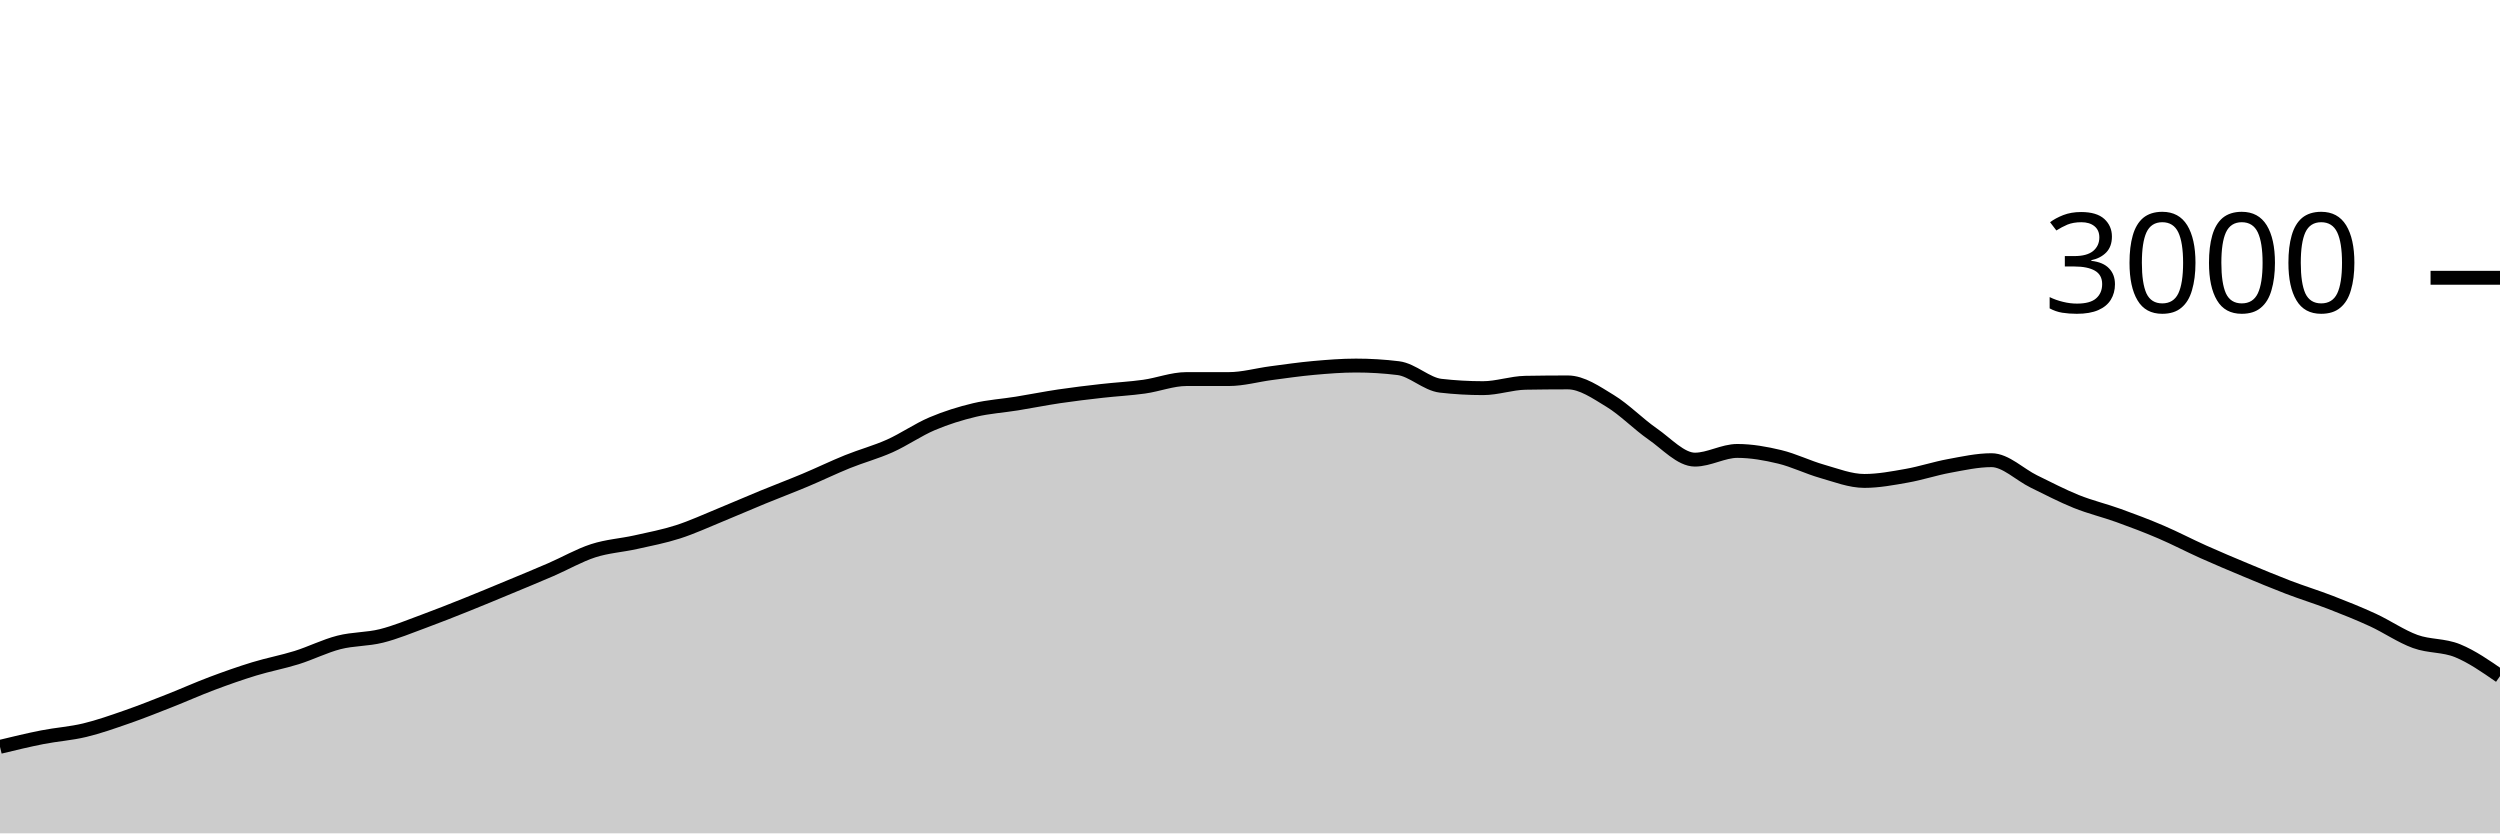
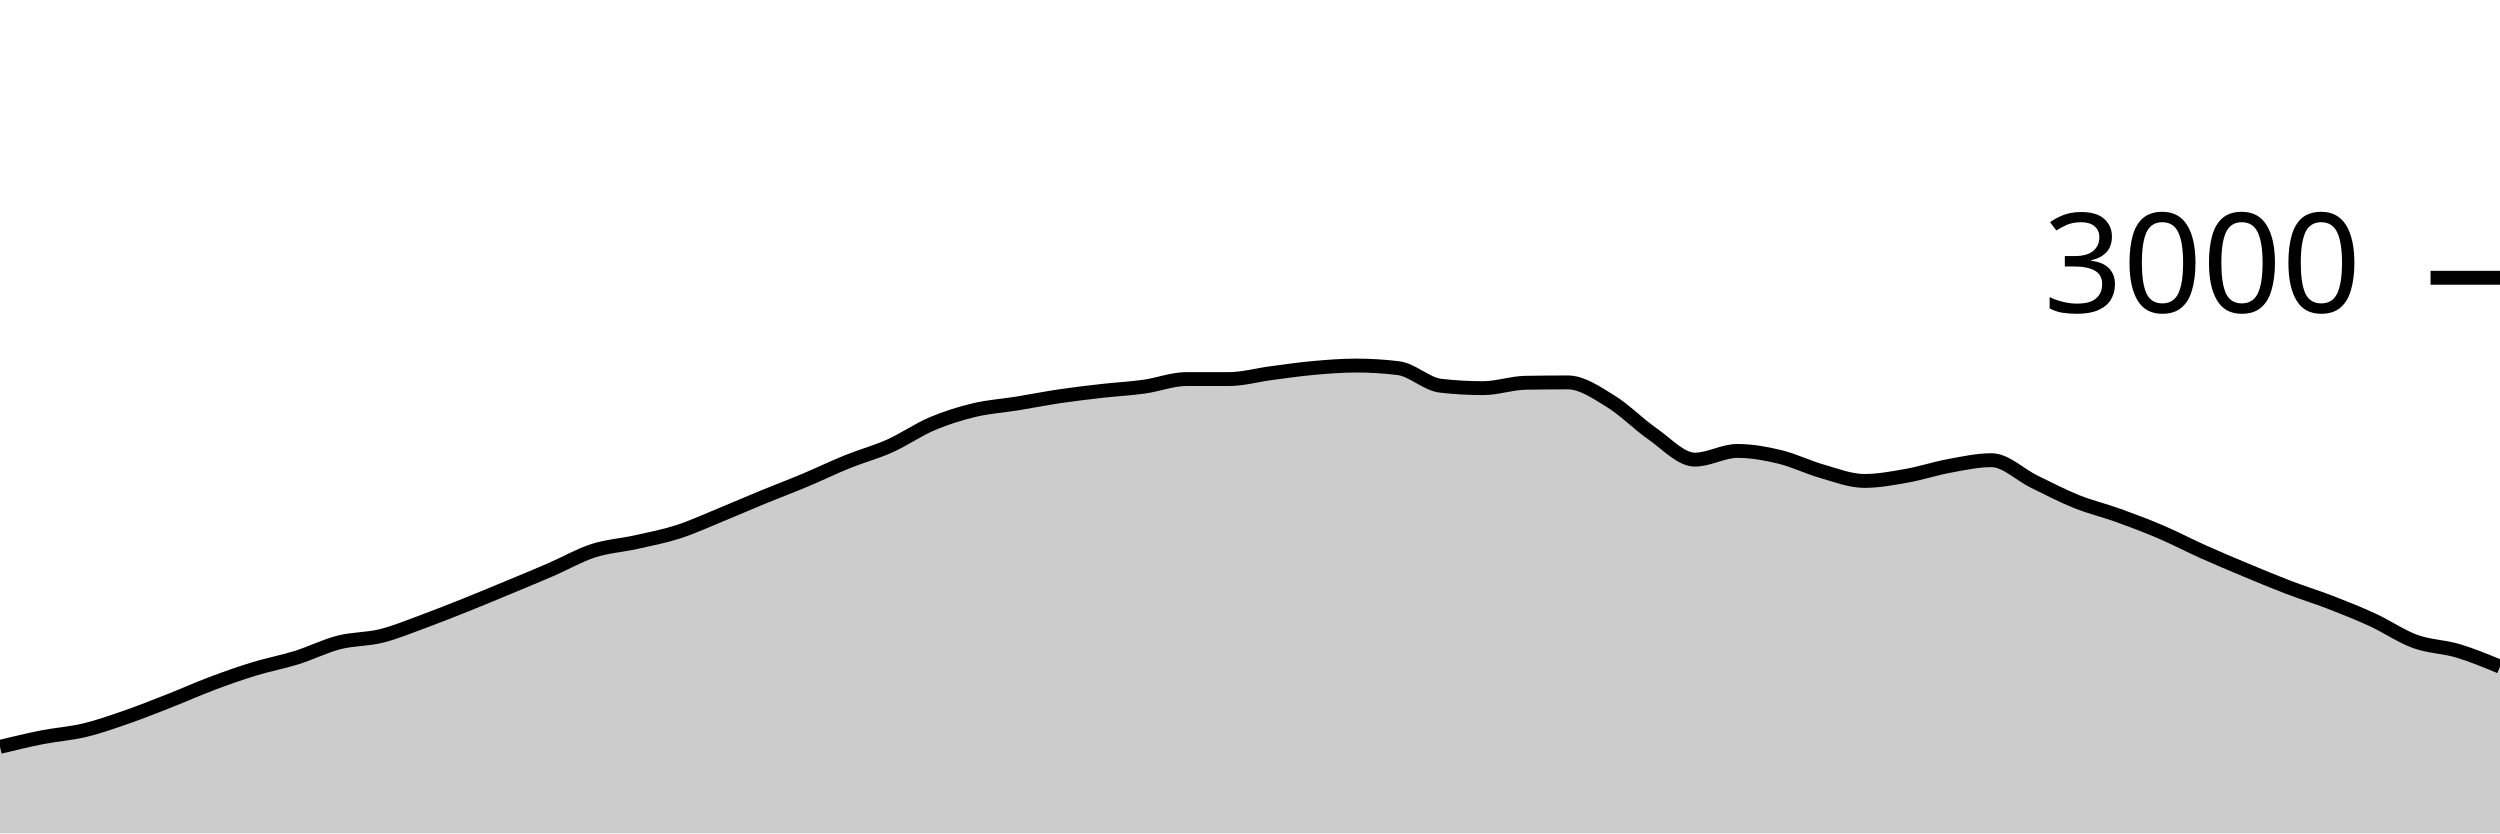
<svg xmlns="http://www.w3.org/2000/svg" viewBox="0 0 180 60">
  <g transform="translate(0,20)">
-     <path class="area" fill="rgba(0, 0, 0, 0.2)" d="M0,33.773C1.017,33.527,2.034,33.28,3.051,33.08C4.068,32.88,5.085,32.818,6.102,32.573C7.119,32.329,8.136,31.967,9.153,31.613C10.169,31.26,11.186,30.853,12.203,30.453C13.22,30.053,14.237,29.596,15.254,29.213C16.271,28.831,17.288,28.471,18.305,28.16C19.322,27.849,20.339,27.664,21.356,27.347C22.373,27.029,23.39,26.513,24.407,26.253C25.424,25.993,26.441,26.04,27.458,25.787C28.475,25.533,29.492,25.107,30.508,24.733C31.525,24.36,32.542,23.953,33.559,23.547C34.576,23.14,35.593,22.716,36.61,22.293C37.627,21.871,38.644,21.453,39.661,21.013C40.678,20.573,41.695,19.982,42.712,19.653C43.729,19.324,44.746,19.267,45.763,19.04C46.78,18.813,47.797,18.62,48.814,18.293C49.831,17.967,50.847,17.496,51.864,17.08C52.881,16.664,53.898,16.218,54.915,15.8C55.932,15.382,56.949,15,57.966,14.573C58.983,14.147,60,13.651,61.017,13.24C62.034,12.829,63.051,12.562,64.068,12.107C65.085,11.651,66.102,10.938,67.119,10.507C68.136,10.076,69.153,9.762,70.169,9.52C71.186,9.278,72.203,9.218,73.22,9.053C74.237,8.889,75.254,8.684,76.271,8.533C77.288,8.382,78.305,8.262,79.322,8.147C80.339,8.031,81.356,7.982,82.373,7.84C83.39,7.698,84.407,7.293,85.424,7.293C86.441,7.293,87.458,7.293,88.475,7.293C89.492,7.293,90.508,7,91.525,6.867C92.542,6.733,93.559,6.584,94.576,6.493C95.593,6.402,96.61,6.32,97.627,6.32C98.644,6.32,99.661,6.382,100.678,6.507C101.695,6.631,102.712,7.658,103.729,7.773C104.746,7.889,105.763,7.947,106.78,7.947C107.797,7.947,108.814,7.578,109.831,7.56C110.847,7.542,111.864,7.533,112.881,7.533C113.898,7.533,114.915,8.249,115.932,8.867C116.949,9.484,117.966,10.536,118.983,11.24C120,11.944,121.017,13.093,122.034,13.093C123.051,13.093,124.068,12.467,125.085,12.467C126.102,12.467,127.119,12.649,128.136,12.893C129.153,13.138,130.169,13.644,131.186,13.933C132.203,14.222,133.22,14.627,134.237,14.627C135.254,14.627,136.271,14.433,137.288,14.253C138.305,14.073,139.322,13.733,140.339,13.547C141.356,13.36,142.373,13.133,143.39,13.133C144.407,13.133,145.424,14.171,146.441,14.667C147.458,15.162,148.475,15.698,149.492,16.107C150.508,16.516,151.525,16.753,152.542,17.12C153.559,17.487,154.576,17.871,155.593,18.307C156.61,18.742,157.627,19.278,158.644,19.733C159.661,20.189,160.678,20.616,161.695,21.04C162.712,21.464,163.729,21.891,164.746,22.28C165.763,22.669,166.78,22.98,167.797,23.373C168.814,23.767,169.831,24.171,170.847,24.64C171.864,25.109,172.881,25.818,173.898,26.187C174.915,26.556,175.932,26.438,176.949,26.853C177.966,27.269,178.983,27.974,180,28.68L180,40C178.983,40,177.966,40,176.949,40C175.932,40,174.915,40,173.898,40C172.881,40,171.864,40,170.847,40C169.831,40,168.814,40,167.797,40C166.78,40,165.763,40,164.746,40C163.729,40,162.712,40,161.695,40C160.678,40,159.661,40,158.644,40C157.627,40,156.61,40,155.593,40C154.576,40,153.559,40,152.542,40C151.525,40,150.508,40,149.492,40C148.475,40,147.458,40,146.441,40C145.424,40,144.407,40,143.39,40C142.373,40,141.356,40,140.339,40C139.322,40,138.305,40,137.288,40C136.271,40,135.254,40,134.237,40C133.22,40,132.203,40,131.186,40C130.169,40,129.153,40,128.136,40C127.119,40,126.102,40,125.085,40C124.068,40,123.051,40,122.034,40C121.017,40,120,40,118.983,40C117.966,40,116.949,40,115.932,40C114.915,40,113.898,40,112.881,40C111.864,40,110.847,40,109.831,40C108.814,40,107.797,40,106.78,40C105.763,40,104.746,40,103.729,40C102.712,40,101.695,40,100.678,40C99.661,40,98.644,40,97.627,40C96.61,40,95.593,40,94.576,40C93.559,40,92.542,40,91.525,40C90.508,40,89.492,40,88.475,40C87.458,40,86.441,40,85.424,40C84.407,40,83.39,40,82.373,40C81.356,40,80.339,40,79.322,40C78.305,40,77.288,40,76.271,40C75.254,40,74.237,40,73.22,40C72.203,40,71.186,40,70.169,40C69.153,40,68.136,40,67.119,40C66.102,40,65.085,40,64.068,40C63.051,40,62.034,40,61.017,40C60,40,58.983,40,57.966,40C56.949,40,55.932,40,54.915,40C53.898,40,52.881,40,51.864,40C50.847,40,49.831,40,48.814,40C47.797,40,46.78,40,45.763,40C44.746,40,43.729,40,42.712,40C41.695,40,40.678,40,39.661,40C38.644,40,37.627,40,36.61,40C35.593,40,34.576,40,33.559,40C32.542,40,31.525,40,30.508,40C29.492,40,28.475,40,27.458,40C26.441,40,25.424,40,24.407,40C23.39,40,22.373,40,21.356,40C20.339,40,19.322,40,18.305,40C17.288,40,16.271,40,15.254,40C14.237,40,13.22,40,12.203,40C11.186,40,10.169,40,9.153,40C8.136,40,7.119,40,6.102,40C5.085,40,4.068,40,3.051,40C2.034,40,1.017,40,0,40Z" />
-     <path class="line" stroke="black" fill="none" d="M0,33.773C1.017,33.527,2.034,33.28,3.051,33.08C4.068,32.88,5.085,32.818,6.102,32.573C7.119,32.329,8.136,31.967,9.153,31.613C10.169,31.26,11.186,30.853,12.203,30.453C13.22,30.053,14.237,29.596,15.254,29.213C16.271,28.831,17.288,28.471,18.305,28.16C19.322,27.849,20.339,27.664,21.356,27.347C22.373,27.029,23.39,26.513,24.407,26.253C25.424,25.993,26.441,26.04,27.458,25.787C28.475,25.533,29.492,25.107,30.508,24.733C31.525,24.36,32.542,23.953,33.559,23.547C34.576,23.14,35.593,22.716,36.61,22.293C37.627,21.871,38.644,21.453,39.661,21.013C40.678,20.573,41.695,19.982,42.712,19.653C43.729,19.324,44.746,19.267,45.763,19.04C46.78,18.813,47.797,18.62,48.814,18.293C49.831,17.967,50.847,17.496,51.864,17.08C52.881,16.664,53.898,16.218,54.915,15.8C55.932,15.382,56.949,15,57.966,14.573C58.983,14.147,60,13.651,61.017,13.24C62.034,12.829,63.051,12.562,64.068,12.107C65.085,11.651,66.102,10.938,67.119,10.507C68.136,10.076,69.153,9.762,70.169,9.52C71.186,9.278,72.203,9.218,73.22,9.053C74.237,8.889,75.254,8.684,76.271,8.533C77.288,8.382,78.305,8.262,79.322,8.147C80.339,8.031,81.356,7.982,82.373,7.84C83.39,7.698,84.407,7.293,85.424,7.293C86.441,7.293,87.458,7.293,88.475,7.293C89.492,7.293,90.508,7,91.525,6.867C92.542,6.733,93.559,6.584,94.576,6.493C95.593,6.402,96.61,6.32,97.627,6.32C98.644,6.32,99.661,6.382,100.678,6.507C101.695,6.631,102.712,7.658,103.729,7.773C104.746,7.889,105.763,7.947,106.78,7.947C107.797,7.947,108.814,7.578,109.831,7.56C110.847,7.542,111.864,7.533,112.881,7.533C113.898,7.533,114.915,8.249,115.932,8.867C116.949,9.484,117.966,10.536,118.983,11.24C120,11.944,121.017,13.093,122.034,13.093C123.051,13.093,124.068,12.467,125.085,12.467C126.102,12.467,127.119,12.649,128.136,12.893C129.153,13.138,130.169,13.644,131.186,13.933C132.203,14.222,133.22,14.627,134.237,14.627C135.254,14.627,136.271,14.433,137.288,14.253C138.305,14.073,139.322,13.733,140.339,13.547C141.356,13.36,142.373,13.133,143.39,13.133C144.407,13.133,145.424,14.171,146.441,14.667C147.458,15.162,148.475,15.698,149.492,16.107C150.508,16.516,151.525,16.753,152.542,17.12C153.559,17.487,154.576,17.871,155.593,18.307C156.61,18.742,157.627,19.278,158.644,19.733C159.661,20.189,160.678,20.616,161.695,21.04C162.712,21.464,163.729,21.891,164.746,22.28C165.763,22.669,166.78,22.98,167.797,23.373C168.814,23.767,169.831,24.171,170.847,24.64C171.864,25.109,172.881,25.818,173.898,26.187C174.915,26.556,175.932,26.438,176.949,26.853C177.966,27.269,178.983,27.974,180,28.68" />
+     <path class="area" fill="rgba(0, 0, 0, 0.2)" d="M0,33.773C1.017,33.527,2.034,33.28,3.051,33.08C4.068,32.88,5.085,32.818,6.102,32.573C7.119,32.329,8.136,31.967,9.153,31.613C10.169,31.26,11.186,30.853,12.203,30.453C13.22,30.053,14.237,29.596,15.254,29.213C16.271,28.831,17.288,28.471,18.305,28.16C19.322,27.849,20.339,27.664,21.356,27.347C22.373,27.029,23.39,26.513,24.407,26.253C25.424,25.993,26.441,26.04,27.458,25.787C28.475,25.533,29.492,25.107,30.508,24.733C31.525,24.36,32.542,23.953,33.559,23.547C34.576,23.14,35.593,22.716,36.61,22.293C37.627,21.871,38.644,21.453,39.661,21.013C40.678,20.573,41.695,19.982,42.712,19.653C43.729,19.324,44.746,19.267,45.763,19.04C46.78,18.813,47.797,18.62,48.814,18.293C49.831,17.967,50.847,17.496,51.864,17.08C52.881,16.664,53.898,16.218,54.915,15.8C55.932,15.382,56.949,15,57.966,14.573C58.983,14.147,60,13.651,61.017,13.24C62.034,12.829,63.051,12.562,64.068,12.107C65.085,11.651,66.102,10.938,67.119,10.507C68.136,10.076,69.153,9.762,70.169,9.52C71.186,9.278,72.203,9.218,73.22,9.053C74.237,8.889,75.254,8.684,76.271,8.533C77.288,8.382,78.305,8.262,79.322,8.147C80.339,8.031,81.356,7.982,82.373,7.84C83.39,7.698,84.407,7.293,85.424,7.293C86.441,7.293,87.458,7.293,88.475,7.293C89.492,7.293,90.508,7,91.525,6.867C92.542,6.733,93.559,6.584,94.576,6.493C95.593,6.402,96.61,6.32,97.627,6.32C98.644,6.32,99.661,6.382,100.678,6.507C101.695,6.631,102.712,7.658,103.729,7.773C104.746,7.889,105.763,7.947,106.78,7.947C107.797,7.947,108.814,7.578,109.831,7.56C110.847,7.542,111.864,7.533,112.881,7.533C113.898,7.533,114.915,8.249,115.932,8.867C116.949,9.484,117.966,10.536,118.983,11.24C120,11.944,121.017,13.093,122.034,13.093C123.051,13.093,124.068,12.467,125.085,12.467C126.102,12.467,127.119,12.649,128.136,12.893C129.153,13.138,130.169,13.644,131.186,13.933C132.203,14.222,133.22,14.627,134.237,14.627C135.254,14.627,136.271,14.433,137.288,14.253C138.305,14.073,139.322,13.733,140.339,13.547C141.356,13.36,142.373,13.133,143.39,13.133C144.407,13.133,145.424,14.171,146.441,14.667C147.458,15.162,148.475,15.698,149.492,16.107C150.508,16.516,151.525,16.753,152.542,17.12C153.559,17.487,154.576,17.871,155.593,18.307C156.61,18.742,157.627,19.278,158.644,19.733C159.661,20.189,160.678,20.616,161.695,21.04C162.712,21.464,163.729,21.891,164.746,22.28C165.763,22.669,166.78,22.98,167.797,23.373C168.814,23.767,169.831,24.171,170.847,24.64C171.864,25.109,172.881,25.818,173.898,26.187C174.915,26.556,175.932,26.551,176.949,26.853C177.966,27.156,178.983,27.578,180,28L180,40C178.983,40,177.966,40,176.949,40C175.932,40,174.915,40,173.898,40C172.881,40,171.864,40,170.847,40C169.831,40,168.814,40,167.797,40C166.78,40,165.763,40,164.746,40C163.729,40,162.712,40,161.695,40C160.678,40,159.661,40,158.644,40C157.627,40,156.61,40,155.593,40C154.576,40,153.559,40,152.542,40C151.525,40,150.508,40,149.492,40C148.475,40,147.458,40,146.441,40C145.424,40,144.407,40,143.39,40C142.373,40,141.356,40,140.339,40C139.322,40,138.305,40,137.288,40C136.271,40,135.254,40,134.237,40C133.22,40,132.203,40,131.186,40C130.169,40,129.153,40,128.136,40C127.119,40,126.102,40,125.085,40C124.068,40,123.051,40,122.034,40C121.017,40,120,40,118.983,40C117.966,40,116.949,40,115.932,40C114.915,40,113.898,40,112.881,40C111.864,40,110.847,40,109.831,40C108.814,40,107.797,40,106.78,40C105.763,40,104.746,40,103.729,40C102.712,40,101.695,40,100.678,40C99.661,40,98.644,40,97.627,40C96.61,40,95.593,40,94.576,40C93.559,40,92.542,40,91.525,40C90.508,40,89.492,40,88.475,40C87.458,40,86.441,40,85.424,40C84.407,40,83.39,40,82.373,40C81.356,40,80.339,40,79.322,40C78.305,40,77.288,40,76.271,40C75.254,40,74.237,40,73.22,40C72.203,40,71.186,40,70.169,40C69.153,40,68.136,40,67.119,40C66.102,40,65.085,40,64.068,40C63.051,40,62.034,40,61.017,40C60,40,58.983,40,57.966,40C56.949,40,55.932,40,54.915,40C53.898,40,52.881,40,51.864,40C50.847,40,49.831,40,48.814,40C47.797,40,46.78,40,45.763,40C44.746,40,43.729,40,42.712,40C41.695,40,40.678,40,39.661,40C38.644,40,37.627,40,36.61,40C35.593,40,34.576,40,33.559,40C32.542,40,31.525,40,30.508,40C29.492,40,28.475,40,27.458,40C26.441,40,25.424,40,24.407,40C23.39,40,22.373,40,21.356,40C20.339,40,19.322,40,18.305,40C17.288,40,16.271,40,15.254,40C14.237,40,13.22,40,12.203,40C11.186,40,10.169,40,9.153,40C8.136,40,7.119,40,6.102,40C5.085,40,4.068,40,3.051,40C2.034,40,1.017,40,0,40Z" />
+     <path class="line" stroke="black" fill="none" d="M0,33.773C1.017,33.527,2.034,33.28,3.051,33.08C4.068,32.88,5.085,32.818,6.102,32.573C7.119,32.329,8.136,31.967,9.153,31.613C10.169,31.26,11.186,30.853,12.203,30.453C13.22,30.053,14.237,29.596,15.254,29.213C16.271,28.831,17.288,28.471,18.305,28.16C19.322,27.849,20.339,27.664,21.356,27.347C22.373,27.029,23.39,26.513,24.407,26.253C25.424,25.993,26.441,26.04,27.458,25.787C28.475,25.533,29.492,25.107,30.508,24.733C31.525,24.36,32.542,23.953,33.559,23.547C34.576,23.14,35.593,22.716,36.61,22.293C37.627,21.871,38.644,21.453,39.661,21.013C40.678,20.573,41.695,19.982,42.712,19.653C43.729,19.324,44.746,19.267,45.763,19.04C46.78,18.813,47.797,18.62,48.814,18.293C49.831,17.967,50.847,17.496,51.864,17.08C52.881,16.664,53.898,16.218,54.915,15.8C55.932,15.382,56.949,15,57.966,14.573C58.983,14.147,60,13.651,61.017,13.24C62.034,12.829,63.051,12.562,64.068,12.107C65.085,11.651,66.102,10.938,67.119,10.507C68.136,10.076,69.153,9.762,70.169,9.52C71.186,9.278,72.203,9.218,73.22,9.053C74.237,8.889,75.254,8.684,76.271,8.533C77.288,8.382,78.305,8.262,79.322,8.147C80.339,8.031,81.356,7.982,82.373,7.84C83.39,7.698,84.407,7.293,85.424,7.293C86.441,7.293,87.458,7.293,88.475,7.293C89.492,7.293,90.508,7,91.525,6.867C92.542,6.733,93.559,6.584,94.576,6.493C95.593,6.402,96.61,6.32,97.627,6.32C98.644,6.32,99.661,6.382,100.678,6.507C101.695,6.631,102.712,7.658,103.729,7.773C104.746,7.889,105.763,7.947,106.78,7.947C107.797,7.947,108.814,7.578,109.831,7.56C110.847,7.542,111.864,7.533,112.881,7.533C113.898,7.533,114.915,8.249,115.932,8.867C116.949,9.484,117.966,10.536,118.983,11.24C120,11.944,121.017,13.093,122.034,13.093C123.051,13.093,124.068,12.467,125.085,12.467C126.102,12.467,127.119,12.649,128.136,12.893C129.153,13.138,130.169,13.644,131.186,13.933C132.203,14.222,133.22,14.627,134.237,14.627C135.254,14.627,136.271,14.433,137.288,14.253C138.305,14.073,139.322,13.733,140.339,13.547C141.356,13.36,142.373,13.133,143.39,13.133C144.407,13.133,145.424,14.171,146.441,14.667C147.458,15.162,148.475,15.698,149.492,16.107C150.508,16.516,151.525,16.753,152.542,17.12C153.559,17.487,154.576,17.871,155.593,18.307C156.61,18.742,157.627,19.278,158.644,19.733C159.661,20.189,160.678,20.616,161.695,21.04C162.712,21.464,163.729,21.891,164.746,22.28C165.763,22.669,166.78,22.98,167.797,23.373C168.814,23.767,169.831,24.171,170.847,24.64C171.864,25.109,172.881,25.818,173.898,26.187C174.915,26.556,175.932,26.551,176.949,26.853C177.966,27.156,178.983,27.578,180,28" />
    <path class="axis-ceiling" stroke-width="1" stroke="black" fill="none" d="M175,0L180,0" />
    <text class="axis-ceiling-label" font-family="sans-serif" text-anchor="end" font-size="10px" x="170" y="2.5">3000</text>
  </g>
</svg>
